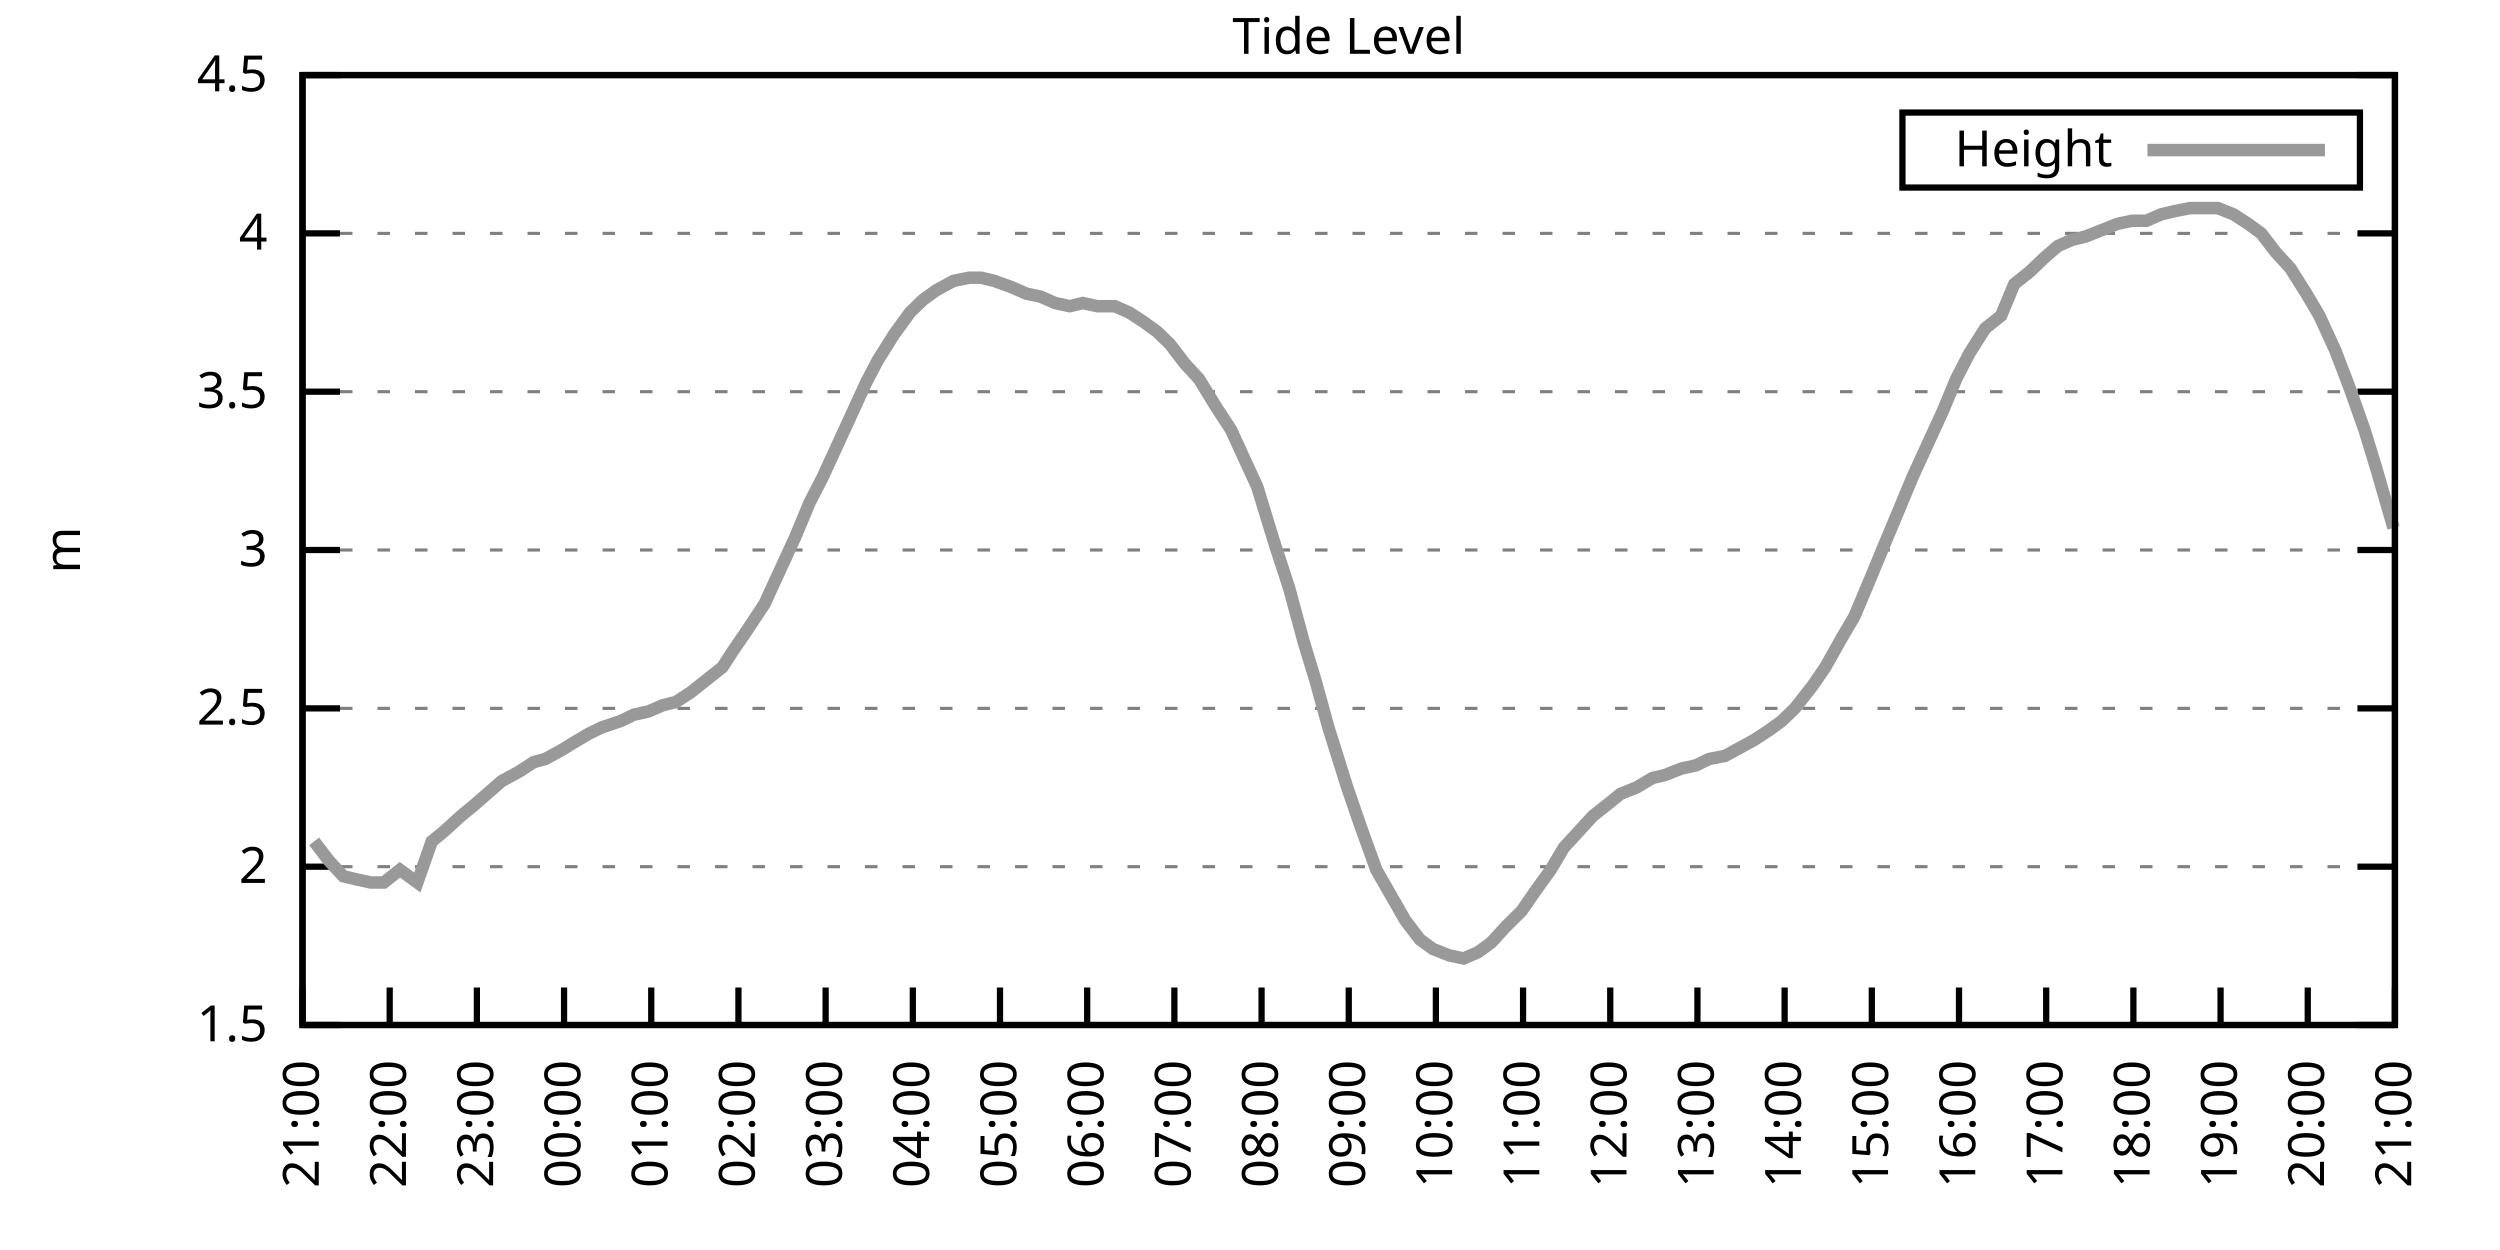
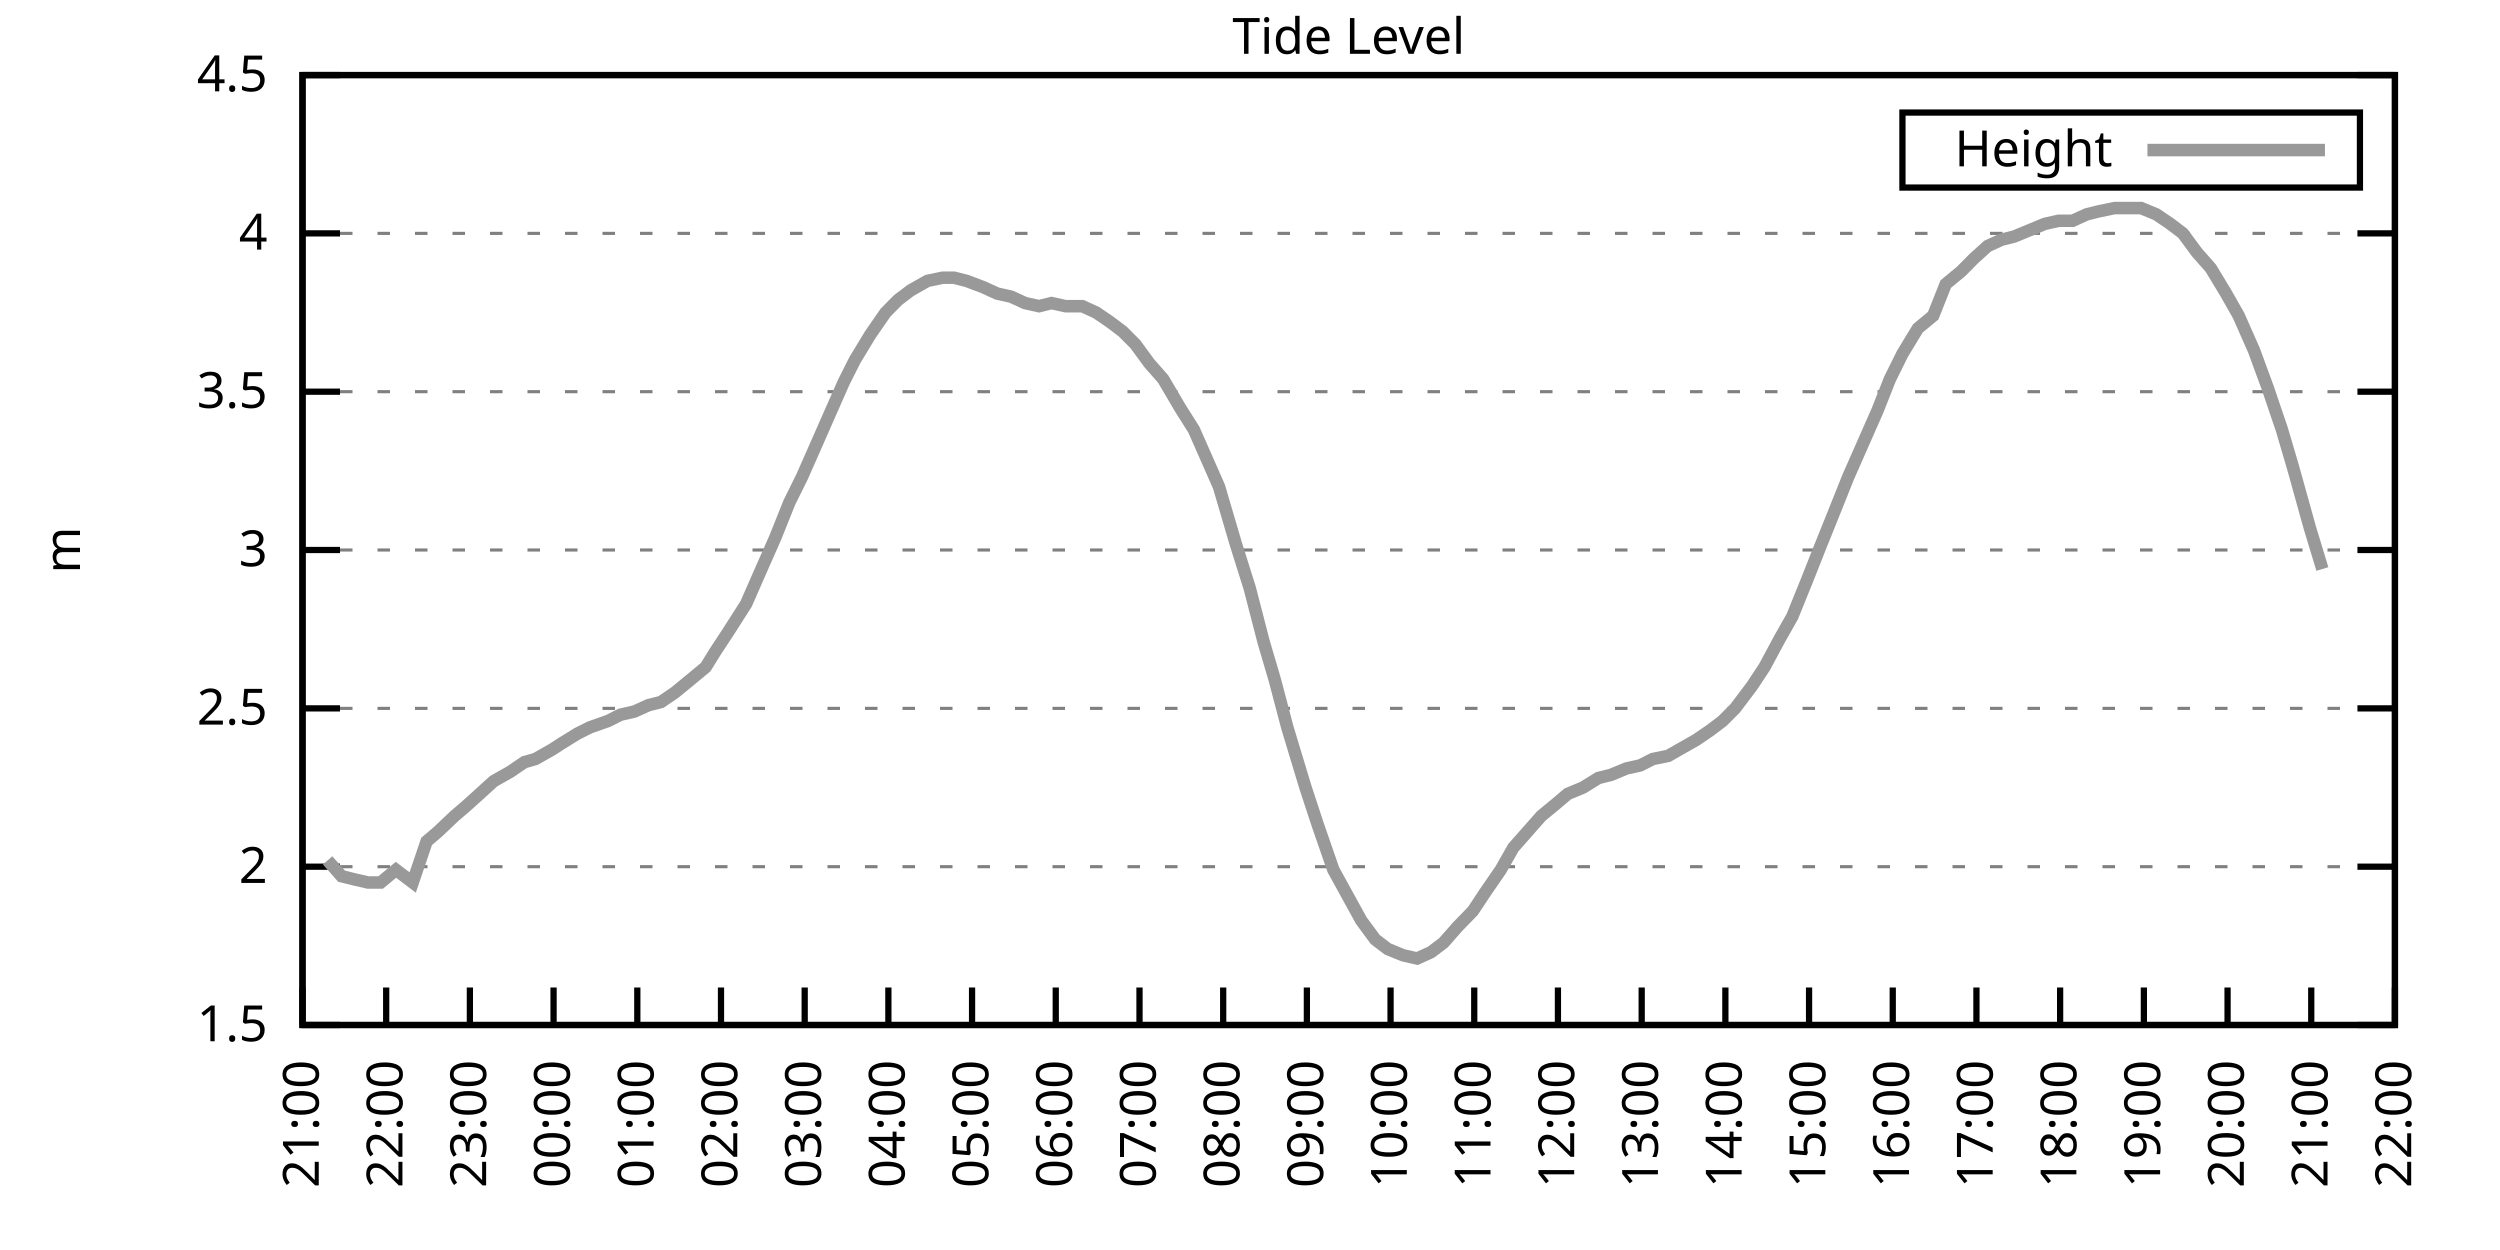
<svg xmlns="http://www.w3.org/2000/svg" xmlns:xlink="http://www.w3.org/1999/xlink" width="400" height="200" viewBox="0 0 400 200">
  <g id="gnuplot_canvas">
    <rect x="0" y="0" width="400" height="200" fill="none" />
    <defs>
      <circle id="gpDot" r="0.5" stroke-width="0.5" stroke="currentColor" />
      <path id="gpPt0" stroke-width="0.333" stroke="currentColor" d="M-1,0 h2 M0,-1 v2" />
      <path id="gpPt1" stroke-width="0.333" stroke="currentColor" d="M-1,-1 L1,1 M1,-1 L-1,1" />
      <path id="gpPt2" stroke-width="0.333" stroke="currentColor" d="M-1,0 L1,0 M0,-1 L0,1 M-1,-1 L1,1 M-1,1 L1,-1" />
      <rect id="gpPt3" stroke-width="0.333" stroke="currentColor" x="-1" y="-1" width="2" height="2" />
      <rect id="gpPt4" stroke-width="0.333" stroke="currentColor" fill="currentColor" x="-1" y="-1" width="2" height="2" />
      <circle id="gpPt5" stroke-width="0.333" stroke="currentColor" cx="0" cy="0" r="1" />
      <use xlink:href="#gpPt5" id="gpPt6" fill="currentColor" stroke="none" />
      <path id="gpPt7" stroke-width="0.333" stroke="currentColor" d="M0,-1.33 L-1.33,0.67 L1.33,0.67 z" />
      <use xlink:href="#gpPt7" id="gpPt8" fill="currentColor" stroke="none" />
      <use xlink:href="#gpPt7" id="gpPt9" stroke="currentColor" transform="rotate(180)" />
      <use xlink:href="#gpPt9" id="gpPt10" fill="currentColor" stroke="none" />
      <use xlink:href="#gpPt3" id="gpPt11" stroke="currentColor" transform="rotate(45)" />
      <use xlink:href="#gpPt11" id="gpPt12" fill="currentColor" stroke="none" />
      <path id="gpPt13" stroke-width="0.333" stroke="currentColor" d="M0,1.330 L1.265,0.411 L0.782,-1.067 L-0.782,-1.076 L-1.265,0.411 z" />
      <use xlink:href="#gpPt13" id="gpPt14" fill="currentColor" stroke="none" />
      <filter id="textbox" filterUnits="objectBoundingBox" x="0" y="0" height="1" width="1">
        <feFlood flood-color="white" flood-opacity="1" result="bgnd" />
        <feComposite in="SourceGraphic" in2="bgnd" operator="atop" />
      </filter>
      <filter id="greybox" filterUnits="objectBoundingBox" x="0" y="0" height="1" width="1">
        <feFlood flood-color="lightgrey" flood-opacity="1" result="grey" />
        <feComposite in="SourceGraphic" in2="grey" operator="atop" />
      </filter>
    </defs>
    <g fill="none" color="white" stroke="currentColor" stroke-width="1.00" stroke-linecap="butt" stroke-linejoin="miter">
</g>
    <g fill="none" color="black" stroke="currentColor" stroke-width="1.00" stroke-linecap="butt" stroke-linejoin="miter">
      <g stroke="none" shape-rendering="crispEdges">
        <polygon fill="rgb(255, 255, 255)" points="48.40,164.00 383.18,164.00 383.18,12.02 48.40,12.02 " />
      </g>
    </g>
    <g fill="none" color="black" stroke="currentColor" stroke-width="1.00" stroke-linecap="butt" stroke-linejoin="miter">
</g>
    <g fill="none" color="black" stroke="black" stroke-width="0.50" stroke-linecap="butt" stroke-linejoin="miter">
</g>
    <g fill="none" color="gray" stroke="currentColor" stroke-width="0.50" stroke-linecap="butt" stroke-linejoin="miter">
      <path stroke="gray" stroke-dasharray="2,4" class="gridline" d="M48.40,164.00 L383.19,164.00  " />
    </g>
    <g fill="none" color="gray" stroke="gray" stroke-width="1.00" stroke-linecap="butt" stroke-linejoin="miter">
</g>
    <g fill="none" color="black" stroke="currentColor" stroke-width="1.00" stroke-linecap="butt" stroke-linejoin="miter">
      <path stroke="black" d="M48.40,164.00 L54.40,164.00 M383.19,164.00 L377.19,164.00  " />
      <g transform="translate(42.80,166.60)" stroke="none" fill="black" font-family="Sans" font-size="8.00" text-anchor="end">
        <text>
          <tspan font-family="Sans"> 1.5</tspan>
        </text>
      </g>
    </g>
    <g fill="none" color="black" stroke="currentColor" stroke-width="1.00" stroke-linecap="butt" stroke-linejoin="miter">
</g>
    <g fill="none" color="black" stroke="black" stroke-width="0.50" stroke-linecap="butt" stroke-linejoin="miter">
</g>
    <g fill="none" color="gray" stroke="currentColor" stroke-width="0.50" stroke-linecap="butt" stroke-linejoin="miter">
      <path stroke="gray" stroke-dasharray="2,4" class="gridline" d="M48.40,138.67 L383.19,138.67  " />
    </g>
    <g fill="none" color="gray" stroke="gray" stroke-width="1.00" stroke-linecap="butt" stroke-linejoin="miter">
</g>
    <g fill="none" color="black" stroke="currentColor" stroke-width="1.00" stroke-linecap="butt" stroke-linejoin="miter">
      <path stroke="black" d="M48.40,138.67 L54.40,138.67 M383.19,138.67 L377.19,138.67  " />
      <g transform="translate(42.80,141.27)" stroke="none" fill="black" font-family="Sans" font-size="8.00" text-anchor="end">
        <text>
          <tspan font-family="Sans"> 2</tspan>
        </text>
      </g>
    </g>
    <g fill="none" color="black" stroke="currentColor" stroke-width="1.00" stroke-linecap="butt" stroke-linejoin="miter">
</g>
    <g fill="none" color="black" stroke="black" stroke-width="0.50" stroke-linecap="butt" stroke-linejoin="miter">
</g>
    <g fill="none" color="gray" stroke="currentColor" stroke-width="0.50" stroke-linecap="butt" stroke-linejoin="miter">
      <path stroke="gray" stroke-dasharray="2,4" class="gridline" d="M48.40,113.34 L383.19,113.34  " />
    </g>
    <g fill="none" color="gray" stroke="gray" stroke-width="1.00" stroke-linecap="butt" stroke-linejoin="miter">
</g>
    <g fill="none" color="black" stroke="currentColor" stroke-width="1.00" stroke-linecap="butt" stroke-linejoin="miter">
      <path stroke="black" d="M48.40,113.34 L54.40,113.34 M383.19,113.34 L377.19,113.34  " />
      <g transform="translate(42.80,115.94)" stroke="none" fill="black" font-family="Sans" font-size="8.00" text-anchor="end">
        <text>
          <tspan font-family="Sans"> 2.5</tspan>
        </text>
      </g>
    </g>
    <g fill="none" color="black" stroke="currentColor" stroke-width="1.00" stroke-linecap="butt" stroke-linejoin="miter">
</g>
    <g fill="none" color="black" stroke="black" stroke-width="0.50" stroke-linecap="butt" stroke-linejoin="miter">
</g>
    <g fill="none" color="gray" stroke="currentColor" stroke-width="0.50" stroke-linecap="butt" stroke-linejoin="miter">
      <path stroke="gray" stroke-dasharray="2,4" class="gridline" d="M48.40,88.00 L383.19,88.00  " />
    </g>
    <g fill="none" color="gray" stroke="gray" stroke-width="1.00" stroke-linecap="butt" stroke-linejoin="miter">
</g>
    <g fill="none" color="black" stroke="currentColor" stroke-width="1.00" stroke-linecap="butt" stroke-linejoin="miter">
      <path stroke="black" d="M48.40,88.00 L54.40,88.00 M383.19,88.00 L377.19,88.00  " />
      <g transform="translate(42.80,90.60)" stroke="none" fill="black" font-family="Sans" font-size="8.00" text-anchor="end">
        <text>
          <tspan font-family="Sans"> 3</tspan>
        </text>
      </g>
    </g>
    <g fill="none" color="black" stroke="currentColor" stroke-width="1.00" stroke-linecap="butt" stroke-linejoin="miter">
</g>
    <g fill="none" color="black" stroke="black" stroke-width="0.50" stroke-linecap="butt" stroke-linejoin="miter">
</g>
    <g fill="none" color="gray" stroke="currentColor" stroke-width="0.50" stroke-linecap="butt" stroke-linejoin="miter">
      <path stroke="gray" stroke-dasharray="2,4" class="gridline" d="M48.40,62.67 L383.19,62.67  " />
    </g>
    <g fill="none" color="gray" stroke="gray" stroke-width="1.00" stroke-linecap="butt" stroke-linejoin="miter">
</g>
    <g fill="none" color="black" stroke="currentColor" stroke-width="1.00" stroke-linecap="butt" stroke-linejoin="miter">
      <path stroke="black" d="M48.40,62.67 L54.40,62.67 M383.19,62.67 L377.19,62.67  " />
      <g transform="translate(42.80,65.27)" stroke="none" fill="black" font-family="Sans" font-size="8.00" text-anchor="end">
        <text>
          <tspan font-family="Sans"> 3.5</tspan>
        </text>
      </g>
    </g>
    <g fill="none" color="black" stroke="currentColor" stroke-width="1.00" stroke-linecap="butt" stroke-linejoin="miter">
</g>
    <g fill="none" color="black" stroke="black" stroke-width="0.50" stroke-linecap="butt" stroke-linejoin="miter">
</g>
    <g fill="none" color="gray" stroke="currentColor" stroke-width="0.50" stroke-linecap="butt" stroke-linejoin="miter">
      <path stroke="gray" stroke-dasharray="2,4" class="gridline" d="M48.40,37.34 L383.19,37.34  " />
    </g>
    <g fill="none" color="gray" stroke="gray" stroke-width="1.00" stroke-linecap="butt" stroke-linejoin="miter">
</g>
    <g fill="none" color="black" stroke="currentColor" stroke-width="1.00" stroke-linecap="butt" stroke-linejoin="miter">
      <path stroke="black" d="M48.40,37.34 L54.40,37.34 M383.19,37.34 L377.19,37.34  " />
      <g transform="translate(42.80,39.94)" stroke="none" fill="black" font-family="Sans" font-size="8.00" text-anchor="end">
        <text>
          <tspan font-family="Sans"> 4</tspan>
        </text>
      </g>
    </g>
    <g fill="none" color="black" stroke="currentColor" stroke-width="1.00" stroke-linecap="butt" stroke-linejoin="miter">
</g>
    <g fill="none" color="black" stroke="black" stroke-width="0.50" stroke-linecap="butt" stroke-linejoin="miter">
</g>
    <g fill="none" color="gray" stroke="currentColor" stroke-width="0.50" stroke-linecap="butt" stroke-linejoin="miter">
      <path stroke="gray" stroke-dasharray="2,4" class="gridline" d="M48.40,12.01 L383.19,12.01  " />
    </g>
    <g fill="none" color="gray" stroke="gray" stroke-width="1.00" stroke-linecap="butt" stroke-linejoin="miter">
</g>
    <g fill="none" color="black" stroke="currentColor" stroke-width="1.00" stroke-linecap="butt" stroke-linejoin="miter">
      <path stroke="black" d="M48.40,12.01 L54.40,12.01 M383.19,12.01 L377.19,12.01  " />
      <g transform="translate(42.80,14.61)" stroke="none" fill="black" font-family="Sans" font-size="8.00" text-anchor="end">
        <text>
          <tspan font-family="Sans"> 4.5</tspan>
        </text>
      </g>
    </g>
    <g fill="none" color="black" stroke="currentColor" stroke-width="1.00" stroke-linecap="butt" stroke-linejoin="miter">
      <path stroke="black" d="M48.40,164.00 L48.40,158.00  " />
      <g transform="translate(51.00,169.60) rotate(270.00)" stroke="none" fill="black" font-family="Sans" font-size="8.00" text-anchor="end">
        <text>
          <tspan font-family="Sans">21:00</tspan>
        </text>
      </g>
    </g>
    <g fill="none" color="black" stroke="currentColor" stroke-width="1.00" stroke-linecap="butt" stroke-linejoin="miter">
-       <path stroke="black" d="M62.35,164.00 L62.35,158.00  " />
-       <g transform="translate(64.95,169.60) rotate(270.00)" stroke="none" fill="black" font-family="Sans" font-size="8.00" text-anchor="end">
+       <path stroke="black" d="M61.79,164.00 L61.79,158.00  " />
+       <g transform="translate(64.39,169.60) rotate(270.00)" stroke="none" fill="black" font-family="Sans" font-size="8.00" text-anchor="end">
        <text>
          <tspan font-family="Sans">22:00</tspan>
        </text>
      </g>
    </g>
    <g fill="none" color="black" stroke="currentColor" stroke-width="1.00" stroke-linecap="butt" stroke-linejoin="miter">
-       <path stroke="black" d="M76.30,164.00 L76.30,158.00  " />
-       <g transform="translate(78.90,169.60) rotate(270.00)" stroke="none" fill="black" font-family="Sans" font-size="8.00" text-anchor="end">
+       <path stroke="black" d="M75.18,164.00 L75.18,158.00  " />
+       <g transform="translate(77.78,169.60) rotate(270.00)" stroke="none" fill="black" font-family="Sans" font-size="8.00" text-anchor="end">
        <text>
          <tspan font-family="Sans">23:00</tspan>
        </text>
      </g>
    </g>
    <g fill="none" color="black" stroke="currentColor" stroke-width="1.00" stroke-linecap="butt" stroke-linejoin="miter">
-       <path stroke="black" d="M90.25,164.00 L90.25,158.00  " />
-       <g transform="translate(92.85,169.60) rotate(270.00)" stroke="none" fill="black" font-family="Sans" font-size="8.00" text-anchor="end">
+       <path stroke="black" d="M88.57,164.00 L88.57,158.00  " />
+       <g transform="translate(91.17,169.60) rotate(270.00)" stroke="none" fill="black" font-family="Sans" font-size="8.00" text-anchor="end">
        <text>
          <tspan font-family="Sans">00:00</tspan>
        </text>
      </g>
    </g>
    <g fill="none" color="black" stroke="currentColor" stroke-width="1.00" stroke-linecap="butt" stroke-linejoin="miter">
-       <path stroke="black" d="M104.20,164.00 L104.20,158.00  " />
-       <g transform="translate(106.80,169.60) rotate(270.00)" stroke="none" fill="black" font-family="Sans" font-size="8.00" text-anchor="end">
+       <path stroke="black" d="M101.97,164.00 L101.97,158.00  " />
+       <g transform="translate(104.57,169.60) rotate(270.00)" stroke="none" fill="black" font-family="Sans" font-size="8.00" text-anchor="end">
        <text>
          <tspan font-family="Sans">01:00</tspan>
        </text>
      </g>
    </g>
    <g fill="none" color="black" stroke="currentColor" stroke-width="1.00" stroke-linecap="butt" stroke-linejoin="miter">
-       <path stroke="black" d="M118.15,164.00 L118.15,158.00  " />
-       <g transform="translate(120.75,169.60) rotate(270.00)" stroke="none" fill="black" font-family="Sans" font-size="8.00" text-anchor="end">
+       <path stroke="black" d="M115.36,164.00 L115.36,158.00  " />
+       <g transform="translate(117.96,169.60) rotate(270.00)" stroke="none" fill="black" font-family="Sans" font-size="8.00" text-anchor="end">
        <text>
          <tspan font-family="Sans">02:00</tspan>
        </text>
      </g>
    </g>
    <g fill="none" color="black" stroke="currentColor" stroke-width="1.00" stroke-linecap="butt" stroke-linejoin="miter">
-       <path stroke="black" d="M132.10,164.00 L132.10,158.00  " />
-       <g transform="translate(134.70,169.60) rotate(270.00)" stroke="none" fill="black" font-family="Sans" font-size="8.00" text-anchor="end">
+       <path stroke="black" d="M128.75,164.00 L128.75,158.00  " />
+       <g transform="translate(131.35,169.60) rotate(270.00)" stroke="none" fill="black" font-family="Sans" font-size="8.00" text-anchor="end">
        <text>
          <tspan font-family="Sans">03:00</tspan>
        </text>
      </g>
    </g>
    <g fill="none" color="black" stroke="currentColor" stroke-width="1.00" stroke-linecap="butt" stroke-linejoin="miter">
-       <path stroke="black" d="M146.05,164.00 L146.05,158.00  " />
-       <g transform="translate(148.65,169.60) rotate(270.00)" stroke="none" fill="black" font-family="Sans" font-size="8.00" text-anchor="end">
+       <path stroke="black" d="M142.14,164.00 L142.14,158.00  " />
+       <g transform="translate(144.74,169.60) rotate(270.00)" stroke="none" fill="black" font-family="Sans" font-size="8.00" text-anchor="end">
        <text>
          <tspan font-family="Sans">04:00</tspan>
        </text>
      </g>
    </g>
    <g fill="none" color="black" stroke="currentColor" stroke-width="1.00" stroke-linecap="butt" stroke-linejoin="miter">
-       <path stroke="black" d="M160.00,164.00 L160.00,158.00  " />
-       <g transform="translate(162.60,169.60) rotate(270.00)" stroke="none" fill="black" font-family="Sans" font-size="8.00" text-anchor="end">
+       <path stroke="black" d="M155.53,164.00 L155.53,158.00  " />
+       <g transform="translate(158.13,169.60) rotate(270.00)" stroke="none" fill="black" font-family="Sans" font-size="8.00" text-anchor="end">
        <text>
          <tspan font-family="Sans">05:00</tspan>
        </text>
      </g>
    </g>
    <g fill="none" color="black" stroke="currentColor" stroke-width="1.00" stroke-linecap="butt" stroke-linejoin="miter">
-       <path stroke="black" d="M173.95,164.00 L173.95,158.00  " />
-       <g transform="translate(176.55,169.60) rotate(270.00)" stroke="none" fill="black" font-family="Sans" font-size="8.00" text-anchor="end">
+       <path stroke="black" d="M168.92,164.00 L168.92,158.00  " />
+       <g transform="translate(171.52,169.60) rotate(270.00)" stroke="none" fill="black" font-family="Sans" font-size="8.00" text-anchor="end">
        <text>
          <tspan font-family="Sans">06:00</tspan>
        </text>
      </g>
    </g>
    <g fill="none" color="black" stroke="currentColor" stroke-width="1.00" stroke-linecap="butt" stroke-linejoin="miter">
-       <path stroke="black" d="M187.90,164.00 L187.90,158.00  " />
-       <g transform="translate(190.50,169.60) rotate(270.00)" stroke="none" fill="black" font-family="Sans" font-size="8.00" text-anchor="end">
+       <path stroke="black" d="M182.32,164.00 L182.32,158.00  " />
+       <g transform="translate(184.92,169.60) rotate(270.00)" stroke="none" fill="black" font-family="Sans" font-size="8.00" text-anchor="end">
        <text>
          <tspan font-family="Sans">07:00</tspan>
        </text>
      </g>
    </g>
    <g fill="none" color="black" stroke="currentColor" stroke-width="1.00" stroke-linecap="butt" stroke-linejoin="miter">
-       <path stroke="black" d="M201.85,164.00 L201.85,158.00  " />
-       <g transform="translate(204.45,169.60) rotate(270.00)" stroke="none" fill="black" font-family="Sans" font-size="8.00" text-anchor="end">
+       <path stroke="black" d="M195.71,164.00 L195.71,158.00  " />
+       <g transform="translate(198.31,169.60) rotate(270.00)" stroke="none" fill="black" font-family="Sans" font-size="8.00" text-anchor="end">
        <text>
          <tspan font-family="Sans">08:00</tspan>
        </text>
      </g>
    </g>
    <g fill="none" color="black" stroke="currentColor" stroke-width="1.00" stroke-linecap="butt" stroke-linejoin="miter">
-       <path stroke="black" d="M215.80,164.00 L215.80,158.00  " />
-       <g transform="translate(218.40,169.60) rotate(270.00)" stroke="none" fill="black" font-family="Sans" font-size="8.00" text-anchor="end">
+       <path stroke="black" d="M209.10,164.00 L209.10,158.00  " />
+       <g transform="translate(211.70,169.60) rotate(270.00)" stroke="none" fill="black" font-family="Sans" font-size="8.00" text-anchor="end">
        <text>
          <tspan font-family="Sans">09:00</tspan>
        </text>
      </g>
    </g>
    <g fill="none" color="black" stroke="currentColor" stroke-width="1.00" stroke-linecap="butt" stroke-linejoin="miter">
-       <path stroke="black" d="M229.74,164.00 L229.74,158.00  " />
-       <g transform="translate(232.34,169.60) rotate(270.00)" stroke="none" fill="black" font-family="Sans" font-size="8.00" text-anchor="end">
+       <path stroke="black" d="M222.49,164.00 L222.49,158.00  " />
+       <g transform="translate(225.09,169.60) rotate(270.00)" stroke="none" fill="black" font-family="Sans" font-size="8.00" text-anchor="end">
        <text>
          <tspan font-family="Sans">10:00</tspan>
        </text>
      </g>
    </g>
    <g fill="none" color="black" stroke="currentColor" stroke-width="1.00" stroke-linecap="butt" stroke-linejoin="miter">
-       <path stroke="black" d="M243.69,164.00 L243.69,158.00  " />
-       <g transform="translate(246.29,169.60) rotate(270.00)" stroke="none" fill="black" font-family="Sans" font-size="8.00" text-anchor="end">
+       <path stroke="black" d="M235.88,164.00 L235.88,158.00  " />
+       <g transform="translate(238.48,169.60) rotate(270.00)" stroke="none" fill="black" font-family="Sans" font-size="8.00" text-anchor="end">
        <text>
          <tspan font-family="Sans">11:00</tspan>
        </text>
      </g>
    </g>
    <g fill="none" color="black" stroke="currentColor" stroke-width="1.00" stroke-linecap="butt" stroke-linejoin="miter">
-       <path stroke="black" d="M257.64,164.00 L257.64,158.00  " />
-       <g transform="translate(260.24,169.60) rotate(270.00)" stroke="none" fill="black" font-family="Sans" font-size="8.00" text-anchor="end">
+       <path stroke="black" d="M249.27,164.00 L249.27,158.00  " />
+       <g transform="translate(251.87,169.60) rotate(270.00)" stroke="none" fill="black" font-family="Sans" font-size="8.00" text-anchor="end">
        <text>
          <tspan font-family="Sans">12:00</tspan>
        </text>
      </g>
    </g>
    <g fill="none" color="black" stroke="currentColor" stroke-width="1.00" stroke-linecap="butt" stroke-linejoin="miter">
-       <path stroke="black" d="M271.59,164.00 L271.59,158.00  " />
-       <g transform="translate(274.19,169.60) rotate(270.00)" stroke="none" fill="black" font-family="Sans" font-size="8.00" text-anchor="end">
+       <path stroke="black" d="M262.67,164.00 L262.67,158.00  " />
+       <g transform="translate(265.27,169.60) rotate(270.00)" stroke="none" fill="black" font-family="Sans" font-size="8.00" text-anchor="end">
        <text>
          <tspan font-family="Sans">13:00</tspan>
        </text>
      </g>
    </g>
    <g fill="none" color="black" stroke="currentColor" stroke-width="1.00" stroke-linecap="butt" stroke-linejoin="miter">
-       <path stroke="black" d="M285.54,164.00 L285.54,158.00  " />
-       <g transform="translate(288.14,169.60) rotate(270.00)" stroke="none" fill="black" font-family="Sans" font-size="8.00" text-anchor="end">
+       <path stroke="black" d="M276.06,164.00 L276.06,158.00  " />
+       <g transform="translate(278.66,169.60) rotate(270.00)" stroke="none" fill="black" font-family="Sans" font-size="8.00" text-anchor="end">
        <text>
          <tspan font-family="Sans">14:00</tspan>
        </text>
      </g>
    </g>
    <g fill="none" color="black" stroke="currentColor" stroke-width="1.00" stroke-linecap="butt" stroke-linejoin="miter">
-       <path stroke="black" d="M299.49,164.00 L299.49,158.00  " />
-       <g transform="translate(302.09,169.60) rotate(270.00)" stroke="none" fill="black" font-family="Sans" font-size="8.00" text-anchor="end">
+       <path stroke="black" d="M289.45,164.00 L289.45,158.00  " />
+       <g transform="translate(292.05,169.60) rotate(270.00)" stroke="none" fill="black" font-family="Sans" font-size="8.00" text-anchor="end">
        <text>
          <tspan font-family="Sans">15:00</tspan>
        </text>
      </g>
    </g>
    <g fill="none" color="black" stroke="currentColor" stroke-width="1.00" stroke-linecap="butt" stroke-linejoin="miter">
-       <path stroke="black" d="M313.44,164.00 L313.44,158.00  " />
-       <g transform="translate(316.04,169.60) rotate(270.00)" stroke="none" fill="black" font-family="Sans" font-size="8.00" text-anchor="end">
+       <path stroke="black" d="M302.84,164.00 L302.84,158.00  " />
+       <g transform="translate(305.44,169.60) rotate(270.00)" stroke="none" fill="black" font-family="Sans" font-size="8.00" text-anchor="end">
        <text>
          <tspan font-family="Sans">16:00</tspan>
        </text>
      </g>
    </g>
    <g fill="none" color="black" stroke="currentColor" stroke-width="1.00" stroke-linecap="butt" stroke-linejoin="miter">
-       <path stroke="black" d="M327.39,164.00 L327.39,158.00  " />
-       <g transform="translate(329.99,169.60) rotate(270.00)" stroke="none" fill="black" font-family="Sans" font-size="8.00" text-anchor="end">
+       <path stroke="black" d="M316.23,164.00 L316.23,158.00  " />
+       <g transform="translate(318.83,169.60) rotate(270.00)" stroke="none" fill="black" font-family="Sans" font-size="8.00" text-anchor="end">
        <text>
          <tspan font-family="Sans">17:00</tspan>
        </text>
      </g>
    </g>
    <g fill="none" color="black" stroke="currentColor" stroke-width="1.00" stroke-linecap="butt" stroke-linejoin="miter">
-       <path stroke="black" d="M341.34,164.00 L341.34,158.00  " />
-       <g transform="translate(343.94,169.60) rotate(270.00)" stroke="none" fill="black" font-family="Sans" font-size="8.00" text-anchor="end">
+       <path stroke="black" d="M329.62,164.00 L329.62,158.00  " />
+       <g transform="translate(332.22,169.60) rotate(270.00)" stroke="none" fill="black" font-family="Sans" font-size="8.00" text-anchor="end">
        <text>
          <tspan font-family="Sans">18:00</tspan>
        </text>
      </g>
    </g>
    <g fill="none" color="black" stroke="currentColor" stroke-width="1.00" stroke-linecap="butt" stroke-linejoin="miter">
-       <path stroke="black" d="M355.29,164.00 L355.29,158.00  " />
-       <g transform="translate(357.89,169.60) rotate(270.00)" stroke="none" fill="black" font-family="Sans" font-size="8.00" text-anchor="end">
+       <path stroke="black" d="M343.02,164.00 L343.02,158.00  " />
+       <g transform="translate(345.62,169.60) rotate(270.00)" stroke="none" fill="black" font-family="Sans" font-size="8.00" text-anchor="end">
        <text>
          <tspan font-family="Sans">19:00</tspan>
        </text>
      </g>
    </g>
    <g fill="none" color="black" stroke="currentColor" stroke-width="1.00" stroke-linecap="butt" stroke-linejoin="miter">
-       <path stroke="black" d="M369.24,164.00 L369.24,158.00  " />
-       <g transform="translate(371.84,169.60) rotate(270.00)" stroke="none" fill="black" font-family="Sans" font-size="8.00" text-anchor="end">
+       <path stroke="black" d="M356.41,164.00 L356.41,158.00  " />
+       <g transform="translate(359.01,169.60) rotate(270.00)" stroke="none" fill="black" font-family="Sans" font-size="8.00" text-anchor="end">
        <text>
          <tspan font-family="Sans">20:00</tspan>
+         </text>
+       </g>
+     </g>
+     <g fill="none" color="black" stroke="currentColor" stroke-width="1.00" stroke-linecap="butt" stroke-linejoin="miter">
+       <path stroke="black" d="M369.80,164.00 L369.80,158.00  " />
+       <g transform="translate(372.40,169.60) rotate(270.00)" stroke="none" fill="black" font-family="Sans" font-size="8.00" text-anchor="end">
+         <text>
+           <tspan font-family="Sans">21:00</tspan>
        </text>
      </g>
    </g>
    <g fill="none" color="black" stroke="currentColor" stroke-width="1.00" stroke-linecap="butt" stroke-linejoin="miter">
      <path stroke="black" d="M383.19,164.00 L383.19,158.00  " />
      <g transform="translate(385.79,169.60) rotate(270.00)" stroke="none" fill="black" font-family="Sans" font-size="8.00" text-anchor="end">
        <text>
-           <tspan font-family="Sans">21:00</tspan>
+           <tspan font-family="Sans">22:00</tspan>
        </text>
      </g>
    </g>
    <g fill="none" color="black" stroke="currentColor" stroke-width="1.00" stroke-linecap="butt" stroke-linejoin="miter">
</g>
    <g fill="none" color="black" stroke="currentColor" stroke-width="1.00" stroke-linecap="butt" stroke-linejoin="miter">
      <path stroke="black" d="M48.40,12.01 L48.40,164.00 L383.19,164.00 L383.19,12.01 L48.40,12.01 Z  " />
    </g>
    <g fill="none" color="black" stroke="currentColor" stroke-width="1.00" stroke-linecap="butt" stroke-linejoin="miter">
</g>
    <g fill="none" color="black" stroke="currentColor" stroke-width="1.00" stroke-linecap="butt" stroke-linejoin="miter">
      <path stroke="black" d="M304.39,30.01 L304.39,18.01 L377.59,18.01 L377.59,30.01 L304.39,30.01 Z  " />
    </g>
    <g id="Tide_level_plot_1">
      <g fill="none" color="white" stroke="black" stroke-width="2.00" stroke-linecap="butt" stroke-linejoin="miter">
</g>
      <g fill="none" color="black" stroke="currentColor" stroke-width="2.00" stroke-linecap="butt" stroke-linejoin="miter">
        <g transform="translate(337.99,26.61)" stroke="none" fill="black" font-family="Sans" font-size="8.00" text-anchor="end">
          <text>
            <tspan font-family="Sans">Height</tspan>
          </text>
        </g>
      </g>
      <g fill="none" color="black" stroke="currentColor" stroke-width="2.00" stroke-linecap="butt" stroke-linejoin="miter">
-         <path stroke="rgb(153, 153, 153)" d="M343.59,24.01 L371.99,24.01 M50.26,134.62 L52.58,137.66 L54.91,140.19 L57.00,140.69 L59.33,141.20 L61.42,141.20   L63.98,139.17 L66.77,141.20 L69.09,134.62 L70.95,133.10 L73.74,130.56 L75.60,129.04 L77.93,127.02 L80.25,124.99   L83.04,123.47 L85.37,121.95 L87.23,121.44 L90.02,119.92 L91.64,118.91 L94.20,117.39 L96.29,116.38 L99.32,115.36   L101.41,114.35 L103.73,113.84 L106.06,112.83 L108.15,112.32 L110.48,110.80 L113.03,108.78 L115.59,106.75 L117.22,104.22   L119.31,101.18 L122.33,96.62 L124.19,92.56 L127.22,85.98 L129.54,80.41 L131.63,76.35 L133.49,72.30 L136.05,66.73   L138.61,61.15 L140.47,57.61 L143.02,53.55 L145.58,50.01 L147.67,47.98 L149.77,46.46 L152.56,44.94 L155.11,44.43   L156.97,44.43 L159.07,44.94 L161.86,45.95 L164.18,46.97 L166.51,47.47 L168.83,48.49 L171.16,48.99 L173.25,48.49   L175.57,48.99 L178.36,48.99 L180.69,50.01 L183.01,51.53 L185.11,53.05 L187.20,55.07 L189.52,58.11 L191.85,60.65   L194.64,65.21 L196.96,68.75 L198.82,72.81 L201.15,77.87 L203.94,86.99 L206.26,94.08 L208.59,102.70 L210.45,108.78   L212.54,116.38 L215.56,126.00 L217.65,132.08 L220.21,139.17 L222.54,143.23 L224.86,147.28 L227.19,150.32 L229.28,151.84   L231.84,152.85 L234.16,153.36 L236.49,152.35 L238.58,150.83 L240.90,148.29 L243.46,145.76 L245.55,142.72 L248.11,139.17   L250.20,135.63 L252.53,133.10 L254.85,130.56 L257.41,128.54 L259.27,127.02 L261.83,126.00 L264.39,124.48 L266.48,123.98   L269.04,122.96 L271.36,122.46 L273.45,121.44 L276.01,120.94 L277.87,119.92 L280.66,118.40 L282.99,116.88 L285.08,115.36   L287.17,113.34 L289.96,109.79 L292.05,106.75 L294.61,102.19 L296.70,98.64 L299.26,92.56 L301.35,87.50 L303.68,81.93   L306.00,76.35 L308.09,71.79 L310.88,65.71 L312.98,60.65 L315.07,56.59 L317.63,52.54 L320.18,50.51 L322.28,45.45   L324.83,43.42 L326.93,41.39 L329.25,39.37 L331.58,38.35 L333.67,37.85 L336.23,36.84 L338.78,35.82 L341.11,35.32   L343.43,35.32 L345.76,34.30 L347.85,33.80 L350.41,33.29 L352.50,33.29 L354.83,33.29 L357.38,34.30 L359.71,35.82   L361.80,37.34 L364.13,40.38 L366.45,42.91 L369.01,46.97 L371.10,50.51 L373.66,56.09 L375.98,62.17 L378.31,68.75   L380.17,74.83 L382.96,84.46  " />
+         <path stroke="rgb(153, 153, 153)" d="M343.59,24.01 L371.99,24.01 M52.42,137.66 L54.65,140.19 L56.66,140.69 L58.89,141.20 L60.90,141.20 L63.35,139.17   L66.03,141.20 L68.26,134.62 L70.05,133.10 L72.73,130.56 L74.51,129.04 L76.75,127.02 L78.98,124.99 L81.66,123.47   L83.89,121.95 L85.67,121.44 L88.35,119.92 L89.91,118.91 L92.37,117.39 L94.38,116.38 L97.28,115.36 L99.29,114.35   L101.52,113.84 L103.75,112.83 L105.76,112.32 L107.99,110.80 L110.45,108.78 L112.90,106.75 L114.47,104.22 L116.47,101.18   L119.38,96.62 L121.16,92.56 L124.06,85.98 L126.29,80.41 L128.30,76.35 L130.09,72.30 L132.54,66.73 L135.00,61.15   L136.78,57.61 L139.24,53.55 L141.69,50.01 L143.70,47.98 L145.71,46.46 L148.39,44.94 L150.85,44.43 L152.63,44.43   L154.64,44.94 L157.32,45.95 L159.55,46.97 L161.78,47.47 L164.01,48.49 L166.25,48.99 L168.25,48.49 L170.49,48.99   L173.17,48.99 L175.40,50.01 L177.63,51.53 L179.64,53.05 L181.65,55.07 L183.88,58.11 L186.11,60.65 L188.79,65.21   L191.02,68.75 L192.81,72.81 L195.04,77.87 L197.72,86.99 L199.95,94.08 L202.18,102.70 L203.97,108.78 L205.97,116.38   L208.88,126.00 L210.88,132.08 L213.34,139.17 L215.57,143.23 L217.80,147.28 L220.04,150.32 L222.04,151.84 L224.50,152.85   L226.73,153.36 L228.96,152.35 L230.97,150.83 L233.20,148.29 L235.66,145.76 L237.67,142.72 L240.12,139.17 L242.13,135.63   L244.36,133.10 L246.60,130.56 L249.05,128.54 L250.84,127.02 L253.29,126.00 L255.75,124.48 L257.76,123.98 L260.21,122.96   L262.44,122.46 L264.45,121.44 L266.91,120.94 L268.69,119.92 L271.37,118.40 L273.60,116.88 L275.61,115.36 L277.62,113.34   L280.30,109.79 L282.31,106.75 L284.76,102.19 L286.77,98.64 L289.23,92.56 L291.23,87.50 L293.47,81.93 L295.70,76.35   L297.71,71.79 L300.39,65.71 L302.39,60.65 L304.40,56.59 L306.86,52.54 L309.31,50.51 L311.32,45.45 L313.78,43.42   L315.79,41.39 L318.02,39.37 L320.25,38.35 L322.26,37.85 L324.71,36.84 L327.17,35.82 L329.40,35.32 L331.63,35.32   L333.86,34.30 L335.87,33.80 L338.33,33.29 L340.34,33.29 L342.57,33.29 L345.02,34.30 L347.26,35.82 L349.26,37.34   L351.50,40.38 L353.73,42.91 L356.18,46.97 L358.19,50.51 L360.65,56.09 L362.88,62.17 L365.11,68.75 L366.90,74.83   L369.58,84.46 L371.58,91.04  " />
      </g>
    </g>
    <g fill="none" color="black" stroke="currentColor" stroke-width="2.00" stroke-linecap="butt" stroke-linejoin="miter">
</g>
    <g fill="none" color="black" stroke="black" stroke-width="1.00" stroke-linecap="butt" stroke-linejoin="miter">
</g>
    <g fill="none" color="black" stroke="currentColor" stroke-width="1.00" stroke-linecap="butt" stroke-linejoin="miter">
      <path stroke="black" d="M48.40,12.01 L48.40,164.00 L383.19,164.00 L383.19,12.01 L48.40,12.01 Z  " />
      <g transform="translate(12.80,88.01) rotate(270.00)" stroke="none" fill="black" font-family="Sans" font-size="8.00" text-anchor="middle">
        <text>
          <tspan font-family="Sans">m</tspan>
        </text>
      </g>
    </g>
    <g fill="none" color="black" stroke="currentColor" stroke-width="1.00" stroke-linecap="butt" stroke-linejoin="miter">
</g>
    <g fill="none" color="black" stroke="currentColor" stroke-width="1.00" stroke-linecap="butt" stroke-linejoin="miter">
      <g transform="translate(215.79,8.61)" stroke="none" fill="black" font-family="Sans" font-size="8.00" text-anchor="middle">
        <text>
          <tspan font-family="Sans">Tide Level</tspan>
        </text>
      </g>
    </g>
    <g fill="none" color="black" stroke="currentColor" stroke-width="1.00" stroke-linecap="butt" stroke-linejoin="miter">
</g>
  </g>
</svg>
